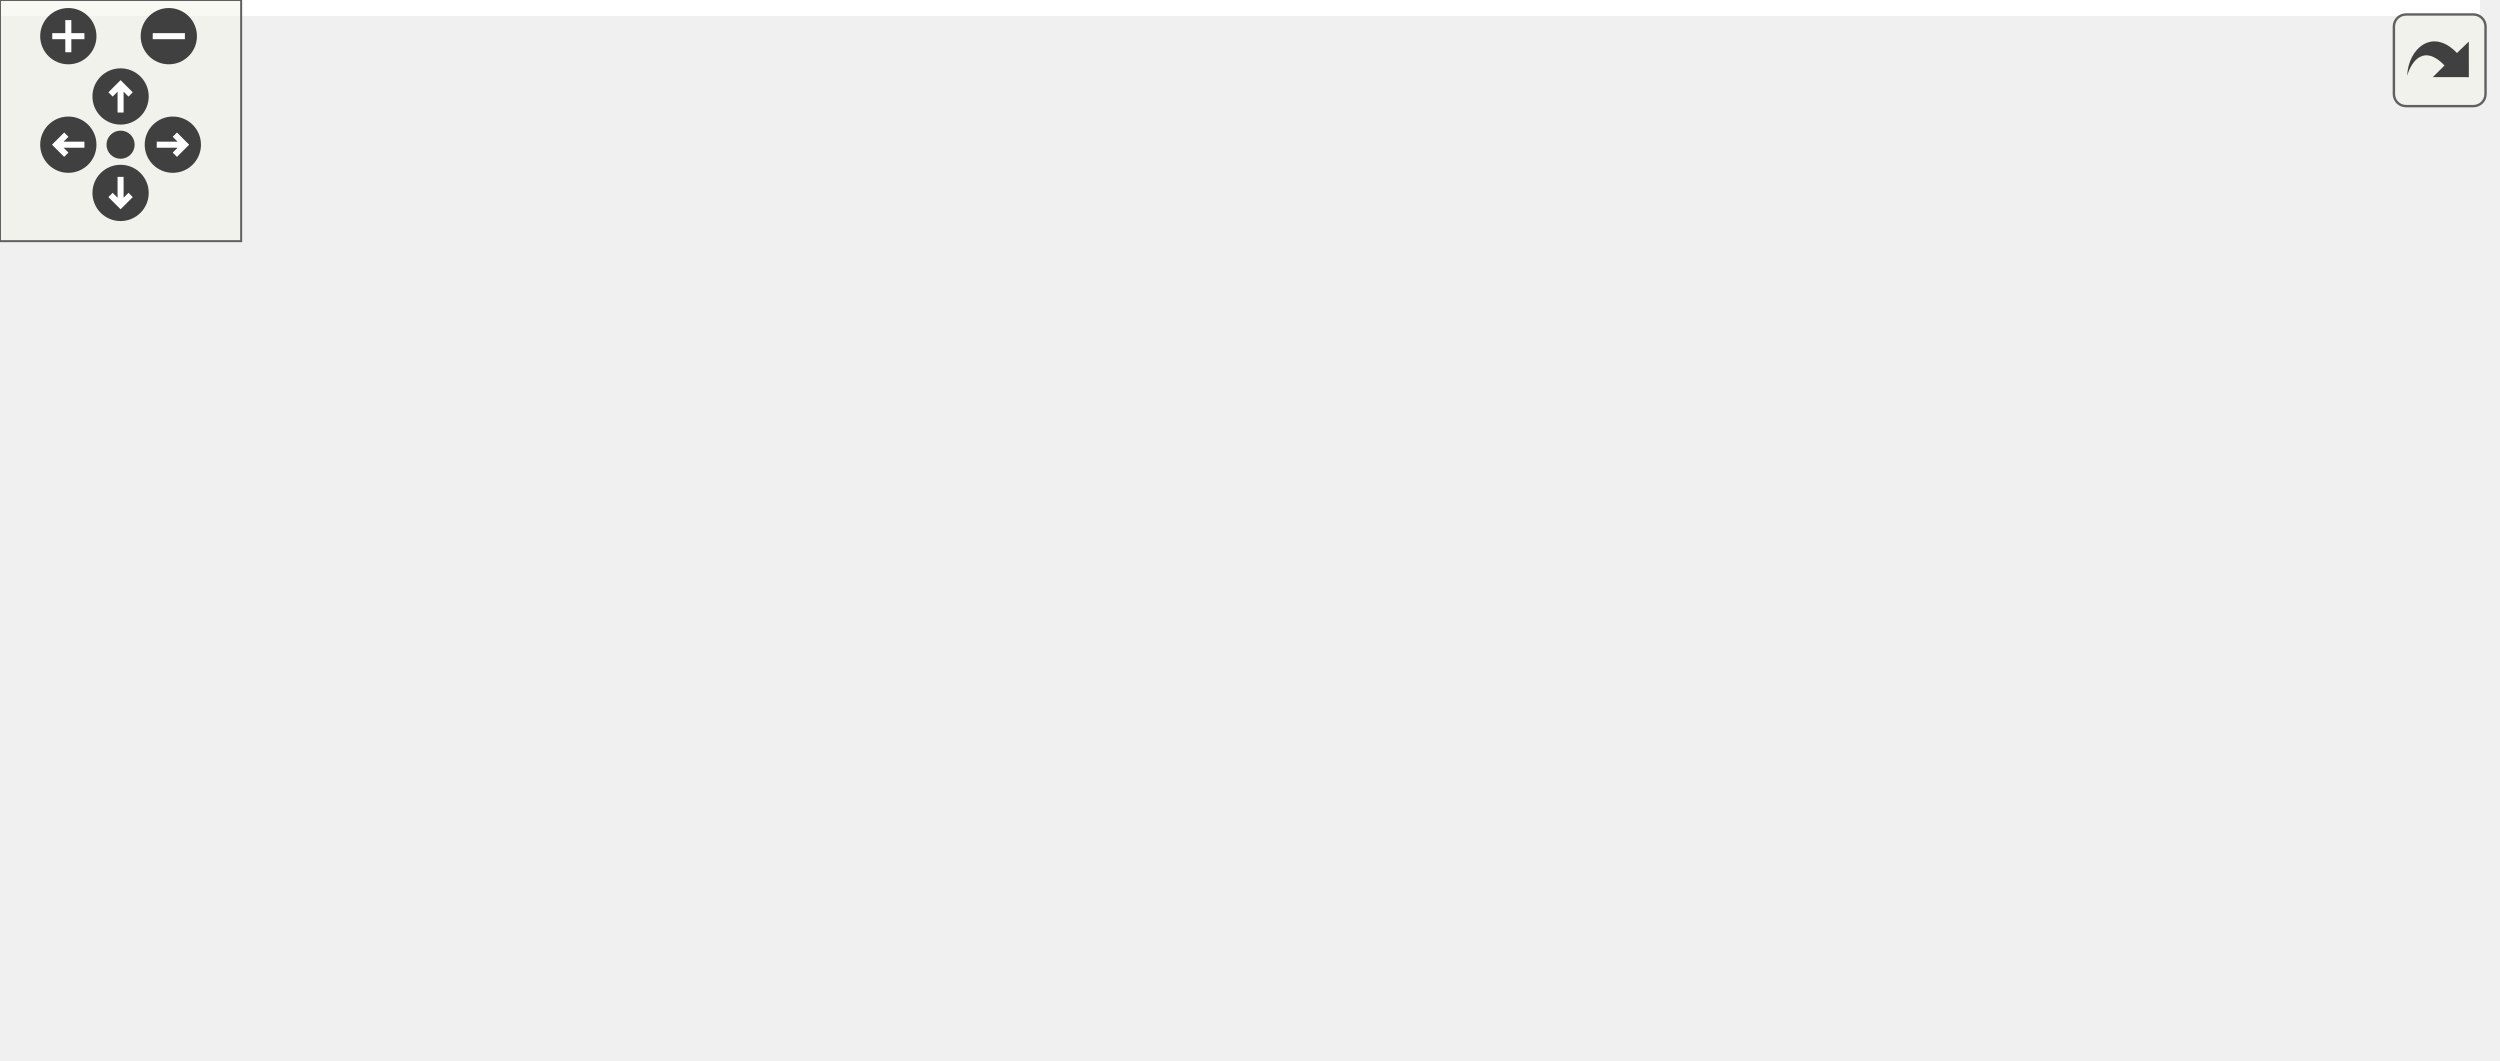
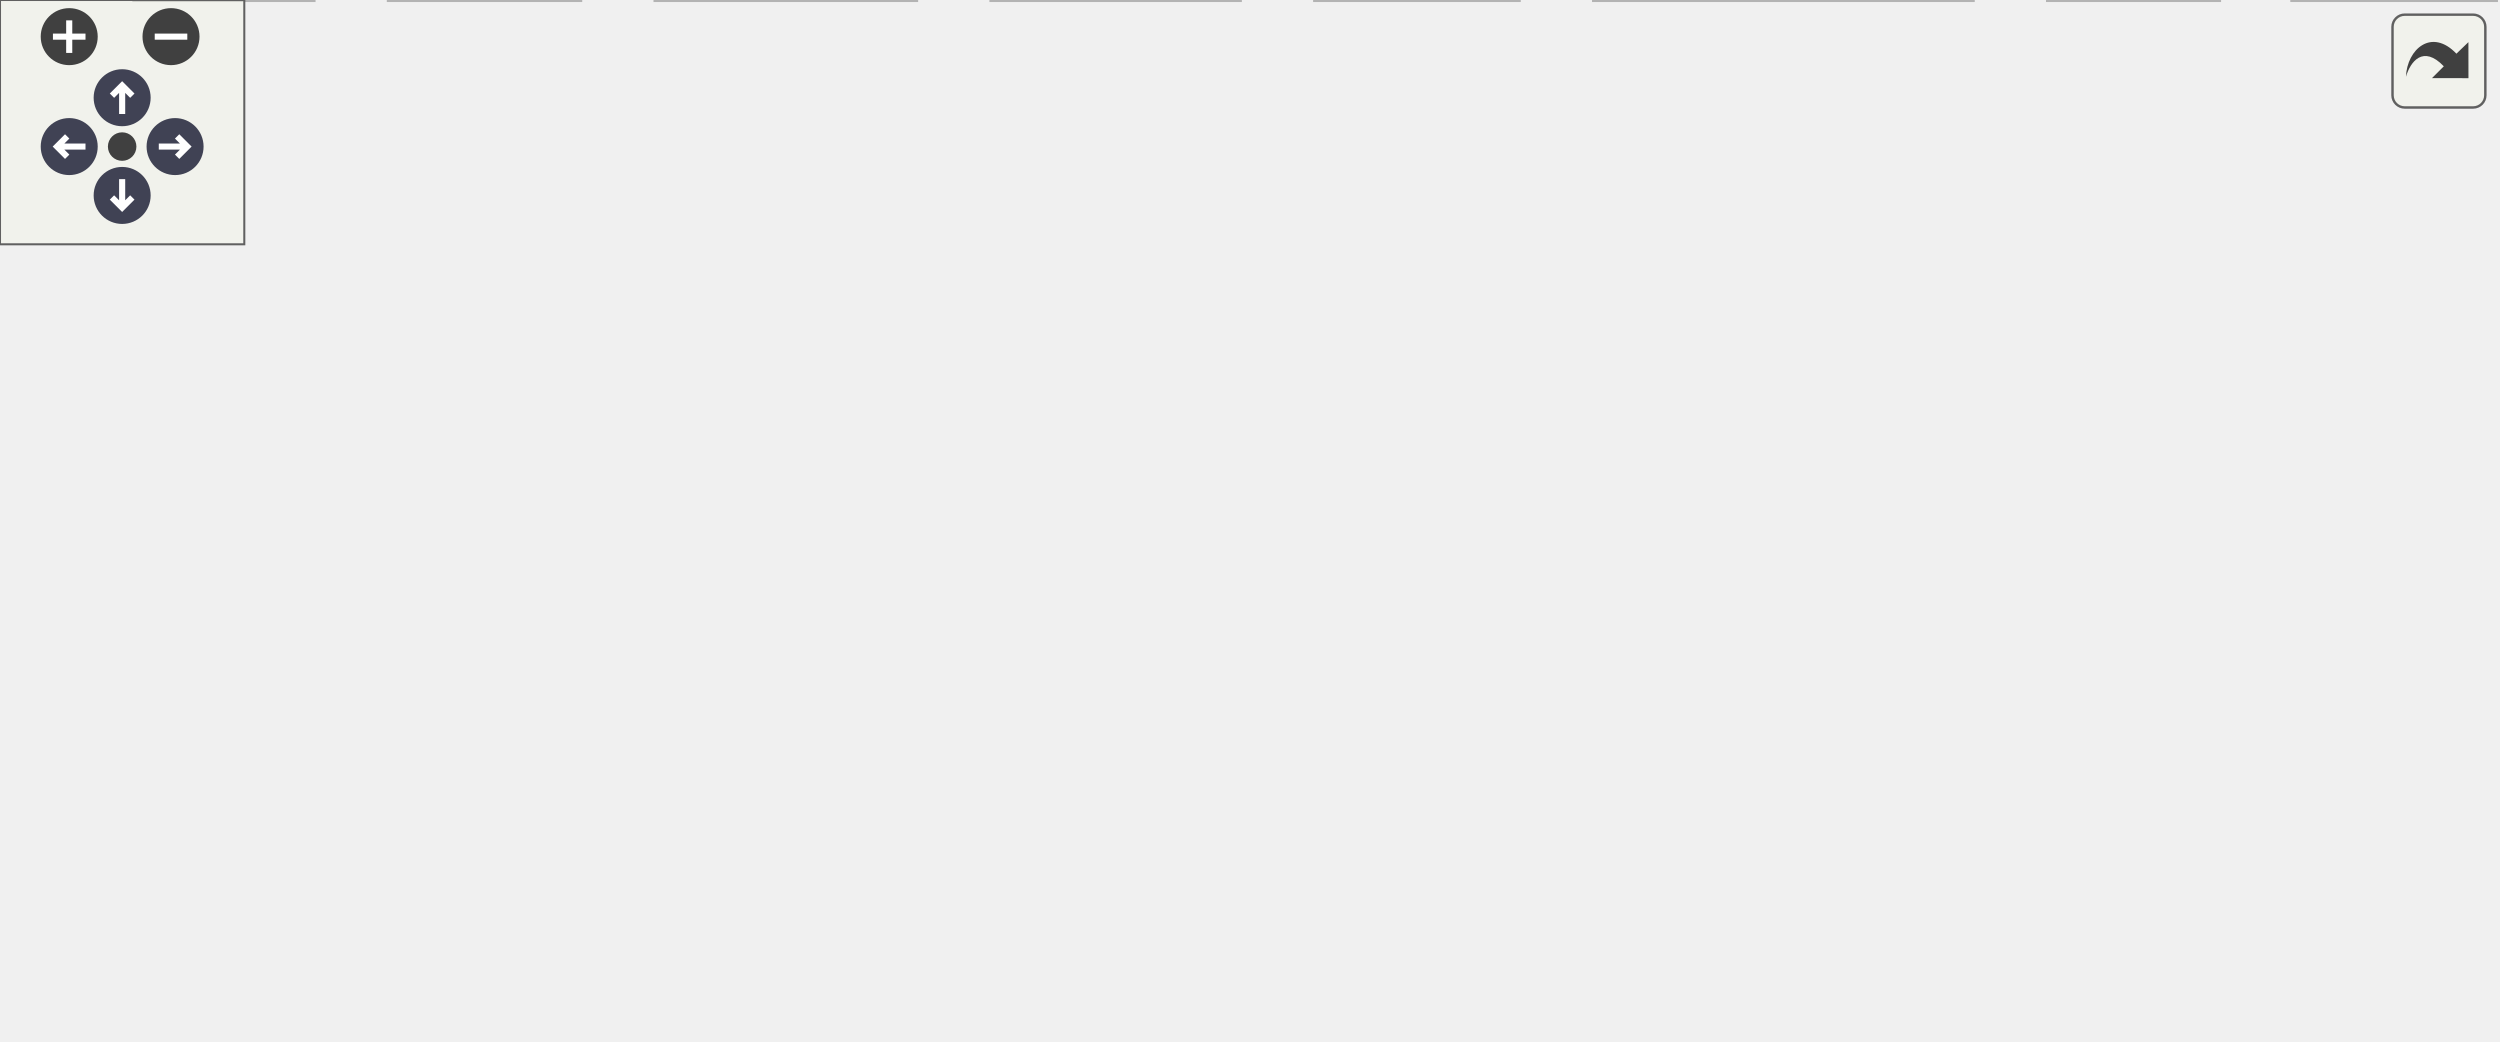
<svg xmlns="http://www.w3.org/2000/svg" xmlns:xlink="http://www.w3.org/1999/xlink" id="main" version="1.1" xml:space="preserve">
  <style type="text/css">
+ .node, .edge {opacity: 0.7;}
+ .node.selected, .edge.selected {opacity: 1;}
.edge:hover path { stroke: red; }
.edge:hover polygon { stroke: red; fill: red; }
</style>
  <defs>
    <circle id="rim" cx="0" cy="0" r="7" />
    <circle id="rim2" cx="0" cy="0" r="3.5" />
    <g id="zoomPlus">
      <use xlink:href="#rim" fill="#404040">
        <set attributeName="fill" to="#808080" begin="zoomplus.mouseover" end="zoomplus.mouseout" />
      </use>
      <path d="M-4,0h8M0,-4v8" fill="none" stroke="white" stroke-width="1.5" pointer-events="none" />
    </g>
    <g id="zoomMin">
      <use xlink:href="#rim" fill="#404040">
        <set attributeName="fill" to="#808080" begin="zoomminus.mouseover" end="zoomminus.mouseout" />
      </use>
      <path d="M-4,0h8" fill="none" stroke="white" stroke-width="1.5" pointer-events="none" />
    </g>
-     <g id="dirArrow">
-       <path fill="none" stroke="white" stroke-width="1.5" d="M0,-3.0v7 M-2.5,-0.5L0,-3.0L2.5,-0.5" />
+     <g id="arrowUp" transform="translate(30 24)">
+       <use xlink:href="#rim" />
+       <path pointer-events="none" fill="none" stroke="white" stroke-width="1.5" d="M0,-3.0v7 M-2.5,-0.5L0,-3.0L2.5,-0.5" />
+     </g>
+     <g id="arrowRight" transform="rotate(90) translate(36 -43)">
+       <use xlink:href="#rim" />
+       <path pointer-events="none" fill="none" stroke="white" stroke-width="1.5" d="M0,-3.0v7 M-2.5,-0.5L0,-3.0L2.5,-0.5" />
+     </g>
+     <g id="arrowDown" transform="rotate(180) translate(-30 -48)">
+       <use xlink:href="#rim" />
+       <path pointer-events="none" fill="none" stroke="white" stroke-width="1.5" d="M0,-3.0v7 M-2.5,-0.5L0,-3.0L2.5,-0.5" />
+     </g>
+     <g id="arrowLeft" transform="rotate(270) translate(-36 17)">
+       <use xlink:href="#rim" />
+       <path pointer-events="none" fill="none" stroke="white" stroke-width="1.5" d="M0,-3.0v7 M-2.5,-0.5L0,-3.0L2.5,-0.5" />
    </g>
    <g id="resetDef">
      <use xlink:href="#rim2" fill="#404040">
        <set attributeName="fill" to="#808080" begin="reset.mouseover" end="reset.mouseout" />
      </use>
    </g>
  </defs>
  <svg id="graph" class="graph">
    <g id="viewport">
-       <polygon fill="white" stroke="transparent" points="-4,4 -4,-203 617,-203 617,4 -4,4" />
-       <g id="node1" class="node">
-         <g id="a_node1">
-           <a xlink:title=" ">
-             <polygon fill="#bfbfbf" stroke="black" points="94,-168.5 94,-198.5 218,-198.5 218,-168.5 94,-168.5" />
-             <text text-anchor="start" x="102" y="-186.5" font-family="Helvetica,sans-Serif" font-size="10.00">src/test/test_emulator</text>
-             <text text-anchor="middle" x="156" y="-175.5" font-family="Helvetica,sans-Serif" font-size="10.00">_auipc.cpp</text>
-           </a>
-         </g>
-       </g>
-       <g id="node2" class="node">
-         <g id="a_node2">
-           <a xlink:title=" ">
-             <polygon fill="white" stroke="#bfbfbf" points="0,-112.5 0,-131.5 60,-131.5 60,-112.5 0,-112.5" />
-             <text text-anchor="middle" x="30" y="-119.5" font-family="Helvetica,sans-Serif" font-size="10.00">iostream</text>
-           </a>
-         </g>
-       </g>
-       <g id="edge1" class="edge">
-         <path fill="none" stroke="midnightblue" d="M126.14,-168.4C105.38,-158.59 77.9,-145.62 57.64,-136.05" />
-         <polygon fill="midnightblue" stroke="midnightblue" points="58.87,-132.76 48.33,-131.66 55.88,-139.09 58.87,-132.76" />
-       </g>
-       <g id="node3" class="node">
-         <g id="a_node3">
+       <g id="Node000001" class="node">
+         <g id="a_Node000001">
+           <a xlink:title=" ">
+             <polygon fill="#999999" stroke="#666666" points="218,-195 94,-195 94,-165 218,-165 218,-195" />
+             <text text-anchor="start" x="102" y="-183" font-family="Helvetica,sans-Serif" font-size="10.00">src/test/test_emulator</text>
+             <text text-anchor="middle" x="156" y="-172" font-family="Helvetica,sans-Serif" font-size="10.00">_auipc.cpp</text>
+           </a>
+         </g>
+       </g>
+       <g id="Node000002" class="node">
+         <g id="a_Node000002">
+           <a xlink:title=" ">
+             <polygon fill="#e0e0e0" stroke="#999999" points="60,-129 0,-129 0,-110 60,-110 60,-129" />
+             <text text-anchor="middle" x="30" y="-117" font-family="Helvetica,sans-Serif" font-size="10.00">iostream</text>
+           </a>
+         </g>
+       </g>
+       <g id="edge1_Node000001_Node000002" class="edge">
+         <g id="a_edge1_Node000001_Node000002">
+           <a xlink:title=" ">
+             <path fill="none" stroke="#63b8ff" d="M125.82,-164.99C105.17,-155.4 78,-142.79 57.87,-133.44" />
+             <polygon fill="#63b8ff" stroke="#63b8ff" points="59.15,-130.18 48.61,-129.14 56.2,-136.52 59.15,-130.18" />
+           </a>
+         </g>
+       </g>
+       <g id="Node000003" class="node">
+         <g id="a_Node000003">
          <a xlink:href="emulator_8hpp.html" target="_top" xlink:title=" ">
-             <polygon fill="white" stroke="black" points="78.5,-112.5 78.5,-131.5 233.5,-131.5 233.5,-112.5 78.5,-112.5" />
-             <text text-anchor="middle" x="156" y="-119.5" font-family="Helvetica,sans-Serif" font-size="10.00">RoL/emulation/emulator.hpp</text>
-           </a>
-         </g>
-       </g>
-       <g id="edge2" class="edge">
-         <path fill="none" stroke="midnightblue" d="M156,-168.4C156,-160.47 156,-150.46 156,-141.86" />
-         <polygon fill="midnightblue" stroke="midnightblue" points="159.5,-141.66 156,-131.66 152.5,-141.66 159.5,-141.66" />
-       </g>
-       <g id="node14" class="node">
-         <g id="a_node14">
-           <a xlink:title=" ">
-             <polygon fill="white" stroke="#bfbfbf" points="252,-112.5 252,-131.5 350,-131.5 350,-112.5 252,-112.5" />
-             <text text-anchor="middle" x="301" y="-119.5" font-family="Helvetica,sans-Serif" font-size="10.00">boost/assert.hpp</text>
-           </a>
-         </g>
-       </g>
-       <g id="edge15" class="edge">
-         <path fill="none" stroke="midnightblue" d="M190.36,-168.4C214.69,-158.42 247.03,-145.15 270.46,-135.53" />
-         <polygon fill="midnightblue" stroke="midnightblue" points="271.98,-138.69 279.9,-131.66 269.32,-132.22 271.98,-138.69" />
-       </g>
-       <g id="node4" class="node">
-         <g id="a_node4">
-           <a xlink:title=" ">
-             <polygon fill="white" stroke="#bfbfbf" points="33,-0.5 33,-19.5 77,-19.5 77,-0.5 33,-0.5" />
-             <text text-anchor="middle" x="55" y="-7.5" font-family="Helvetica,sans-Serif" font-size="10.00">bitset</text>
-           </a>
-         </g>
-       </g>
-       <g id="edge3" class="edge">
-         <path fill="none" stroke="midnightblue" d="M148.07,-112.37C131.19,-93.97 91.43,-50.67 69.74,-27.05" />
-         <polygon fill="midnightblue" stroke="midnightblue" points="72.23,-24.59 62.89,-19.59 67.07,-29.32 72.23,-24.59" />
-       </g>
-       <g id="node5" class="node">
-         <g id="a_node5">
-           <a xlink:title=" ">
-             <polygon fill="white" stroke="#bfbfbf" points="294,-56.5 294,-75.5 338,-75.5 338,-56.5 294,-56.5" />
-             <text text-anchor="middle" x="316" y="-63.5" font-family="Helvetica,sans-Serif" font-size="10.00">string</text>
-           </a>
-         </g>
-       </g>
-       <g id="edge4" class="edge">
-         <path fill="none" stroke="midnightblue" d="M181.35,-112.44C209.22,-103.04 254.03,-87.91 284.22,-77.72" />
-         <polygon fill="midnightblue" stroke="midnightblue" points="285.5,-80.99 293.86,-74.47 283.26,-74.35 285.5,-80.99" />
-       </g>
-       <g id="node6" class="node">
-         <g id="a_node6">
-           <a xlink:title=" ">
-             <polygon fill="white" stroke="#bfbfbf" points="95.5,-0.5 95.5,-19.5 142.5,-19.5 142.5,-0.5 95.5,-0.5" />
-             <text text-anchor="middle" x="119" y="-7.5" font-family="Helvetica,sans-Serif" font-size="10.00">vector</text>
-           </a>
-         </g>
-       </g>
-       <g id="edge5" class="edge">
-         <path fill="none" stroke="midnightblue" d="M153.1,-112.37C147.1,-94.54 133.23,-53.3 125.15,-29.27" />
-         <polygon fill="midnightblue" stroke="midnightblue" points="128.4,-27.95 121.89,-19.59 121.76,-30.19 128.4,-27.95" />
-       </g>
-       <g id="node7" class="node">
-         <g id="a_node7">
+             <polygon fill="white" stroke="#666666" points="233.5,-129 78.5,-129 78.5,-110 233.5,-110 233.5,-129" />
+             <text text-anchor="middle" x="156" y="-117" font-family="Helvetica,sans-Serif" font-size="10.00">RoL/emulation/emulator.hpp</text>
+           </a>
+         </g>
+       </g>
+       <g id="edge2_Node000001_Node000003" class="edge">
+         <g id="a_edge2_Node000001_Node000003">
+           <a xlink:title=" ">
+             <path fill="none" stroke="#63b8ff" d="M156,-164.84C156,-157.21 156,-147.7 156,-139.45" />
+             <polygon fill="#63b8ff" stroke="#63b8ff" points="159.5,-139.27 156,-129.27 152.5,-139.27 159.5,-139.27" />
+           </a>
+         </g>
+       </g>
+       <g id="Node000014" class="node">
+         <g id="a_Node000014">
+           <a xlink:title=" ">
+             <polygon fill="#e0e0e0" stroke="#999999" points="350,-129 252,-129 252,-110 350,-110 350,-129" />
+             <text text-anchor="middle" x="301" y="-117" font-family="Helvetica,sans-Serif" font-size="10.00">boost/assert.hpp</text>
+           </a>
+         </g>
+       </g>
+       <g id="edge15_Node000001_Node000014" class="edge">
+         <g id="a_edge15_Node000001_Node000014">
+           <a xlink:title=" ">
+             <path fill="none" stroke="#63b8ff" d="M190.73,-164.99C214.92,-155.23 246.9,-142.33 270.19,-132.93" />
+             <polygon fill="#63b8ff" stroke="#63b8ff" points="271.62,-136.13 279.59,-129.14 269,-129.63 271.62,-136.13" />
+           </a>
+         </g>
+       </g>
+       <g id="Node000004" class="node">
+         <g id="a_Node000004">
+           <a xlink:title=" ">
+             <polygon fill="#e0e0e0" stroke="#999999" points="77,-19 33,-19 33,0 77,0 77,-19" />
+             <text text-anchor="middle" x="55" y="-7" font-family="Helvetica,sans-Serif" font-size="10.00">bitset</text>
+           </a>
+         </g>
+       </g>
+       <g id="edge3_Node000003_Node000004" class="edge">
+         <g id="a_edge3_Node000003_Node000004">
+           <a xlink:title=" ">
+             <path fill="none" stroke="#63b8ff" d="M147.73,-109.66C130.71,-91.46 91.52,-49.55 69.93,-26.47" />
+             <polygon fill="#63b8ff" stroke="#63b8ff" points="72.48,-24.07 63.1,-19.16 67.37,-28.85 72.48,-24.07" />
+           </a>
+         </g>
+       </g>
+       <g id="Node000005" class="node">
+         <g id="a_Node000005">
+           <a xlink:title=" ">
+             <polygon fill="#e0e0e0" stroke="#999999" points="338,-74 294,-74 294,-55 338,-55 338,-74" />
+             <text text-anchor="middle" x="316" y="-62" font-family="Helvetica,sans-Serif" font-size="10.00">string</text>
+           </a>
+         </g>
+       </g>
+       <g id="edge4_Node000003_Node000005" class="edge">
+         <g id="a_edge4_Node000003_Node000005">
+           <a xlink:title=" ">
+             <path fill="none" stroke="#63b8ff" d="M181.71,-109.98C209.64,-100.73 254.3,-85.94 284.37,-75.98" />
+             <polygon fill="#63b8ff" stroke="#63b8ff" points="285.57,-79.27 293.96,-72.8 283.37,-72.62 285.57,-79.27" />
+           </a>
+         </g>
+       </g>
+       <g id="Node000006" class="node">
+         <g id="a_Node000006">
+           <a xlink:title=" ">
+             <polygon fill="#e0e0e0" stroke="#999999" points="142.5,-19 95.5,-19 95.5,0 142.5,0 142.5,-19" />
+             <text text-anchor="middle" x="119" y="-7" font-family="Helvetica,sans-Serif" font-size="10.00">vector</text>
+           </a>
+         </g>
+       </g>
+       <g id="edge5_Node000003_Node000006" class="edge">
+         <g id="a_edge5_Node000003_Node000006">
+           <a xlink:title=" ">
+             <path fill="none" stroke="#63b8ff" d="M152.97,-109.66C146.93,-92.01 133.25,-52.09 125.21,-28.64" />
+             <polygon fill="#63b8ff" stroke="#63b8ff" points="128.52,-27.48 121.97,-19.16 121.9,-29.75 128.52,-27.48" />
+           </a>
+         </g>
+       </g>
+       <g id="Node000007" class="node">
+         <g id="a_Node000007">
          <a xlink:href="parse_8hpp.html" target="_top" xlink:title=" ">
-             <polygon fill="white" stroke="black" points="190,-56.5 190,-75.5 276,-75.5 276,-56.5 190,-56.5" />
-             <text text-anchor="middle" x="233" y="-63.5" font-family="Helvetica,sans-Serif" font-size="10.00">RoL/parse.hpp</text>
-           </a>
-         </g>
-       </g>
-       <g id="edge6" class="edge">
-         <path fill="none" stroke="midnightblue" d="M168.37,-112.32C180.16,-104.06 198.13,-91.45 212.14,-81.63" />
-         <polygon fill="midnightblue" stroke="midnightblue" points="214.48,-84.26 220.66,-75.65 210.46,-78.53 214.48,-84.26" />
-       </g>
-       <g id="edge8" class="edge">
-         <path fill="none" stroke="midnightblue" d="M204.8,-56.44C172.72,-46.71 120.48,-30.86 86.93,-20.69" />
-         <polygon fill="midnightblue" stroke="midnightblue" points="87.75,-17.28 77.17,-17.73 85.72,-23.98 87.75,-17.28" />
-       </g>
-       <g id="edge13" class="edge">
-         <path fill="none" stroke="midnightblue" d="M214.94,-56.44C196.43,-47.68 167.42,-33.94 146.14,-23.86" />
-         <polygon fill="midnightblue" stroke="midnightblue" points="147.51,-20.63 136.98,-19.52 144.52,-26.96 147.51,-20.63" />
-       </g>
-       <g id="node8" class="node">
-         <g id="a_node8">
-           <a xlink:title=" ">
-             <polygon fill="white" stroke="#bfbfbf" points="161,-0.5 161,-19.5 225,-19.5 225,-0.5 161,-0.5" />
-             <text text-anchor="middle" x="193" y="-7.5" font-family="Helvetica,sans-Serif" font-size="10.00">algorithm</text>
-           </a>
-         </g>
-       </g>
-       <g id="edge7" class="edge">
-         <path fill="none" stroke="midnightblue" d="M226.39,-56.08C220.74,-48.46 212.46,-37.26 205.55,-27.94" />
-         <polygon fill="midnightblue" stroke="midnightblue" points="208.25,-25.7 199.48,-19.75 202.62,-29.87 208.25,-25.7" />
-       </g>
-       <g id="node9" class="node">
-         <g id="a_node9">
-           <a xlink:title=" ">
-             <polygon fill="white" stroke="#bfbfbf" points="243.5,-0.5 243.5,-19.5 304.5,-19.5 304.5,-0.5 243.5,-0.5" />
-             <text text-anchor="middle" x="274" y="-7.5" font-family="Helvetica,sans-Serif" font-size="10.00">charconv</text>
-           </a>
-         </g>
-       </g>
-       <g id="edge9" class="edge">
-         <path fill="none" stroke="midnightblue" d="M239.77,-56.08C245.56,-48.46 254.06,-37.26 261.14,-27.94" />
-         <polygon fill="midnightblue" stroke="midnightblue" points="264.1,-29.83 267.36,-19.75 258.52,-25.6 264.1,-29.83" />
-       </g>
-       <g id="node10" class="node">
-         <g id="a_node10">
-           <a xlink:title=" ">
-             <polygon fill="white" stroke="#bfbfbf" points="323,-0.5 323,-19.5 373,-19.5 373,-0.5 323,-0.5" />
-             <text text-anchor="middle" x="348" y="-7.5" font-family="Helvetica,sans-Serif" font-size="10.00">cstdint</text>
-           </a>
-         </g>
-       </g>
-       <g id="edge10" class="edge">
-         <path fill="none" stroke="midnightblue" d="M251.22,-56.44C269.9,-47.68 299.16,-33.94 320.62,-23.86" />
-         <polygon fill="midnightblue" stroke="midnightblue" points="322.3,-26.93 329.86,-19.52 319.32,-20.6 322.3,-26.93" />
-       </g>
-       <g id="node11" class="node">
-         <g id="a_node11">
-           <a xlink:title=" ">
-             <polygon fill="white" stroke="#bfbfbf" points="391.5,-0.5 391.5,-19.5 484.5,-19.5 484.5,-0.5 391.5,-0.5" />
-             <text text-anchor="middle" x="438" y="-7.5" font-family="Helvetica,sans-Serif" font-size="10.00">unordered_map</text>
-           </a>
-         </g>
-       </g>
-       <g id="edge11" class="edge">
-         <path fill="none" stroke="midnightblue" d="M265.48,-56.44C300.72,-47.16 357.1,-32.31 395.76,-22.13" />
-         <polygon fill="midnightblue" stroke="midnightblue" points="396.89,-25.45 405.67,-19.52 395.11,-18.68 396.89,-25.45" />
-       </g>
-       <g id="node12" class="node">
-         <g id="a_node12">
-           <a xlink:title=" ">
-             <polygon fill="white" stroke="#bfbfbf" points="503,-0.5 503,-19.5 545,-19.5 545,-0.5 503,-0.5" />
-             <text text-anchor="middle" x="524" y="-7.5" font-family="Helvetica,sans-Serif" font-size="10.00">array</text>
-           </a>
-         </g>
-       </g>
-       <g id="edge12" class="edge">
-         <path fill="none" stroke="midnightblue" d="M276.13,-57.53C279.13,-57.01 282.11,-56.5 285,-56 374.8,-40.5 400.55,-41.49 493.01,-20.01" />
-         <polygon fill="midnightblue" stroke="midnightblue" points="493.85,-23.41 502.78,-17.71 492.24,-16.59 493.85,-23.41" />
-       </g>
-       <g id="node13" class="node">
-         <g id="a_node13">
-           <a xlink:title=" ">
-             <polygon fill="white" stroke="#bfbfbf" points="563,-0.5 563,-19.5 613,-19.5 613,-0.5 563,-0.5" />
-             <text text-anchor="middle" x="588" y="-7.5" font-family="Helvetica,sans-Serif" font-size="10.00">ranges</text>
-           </a>
-         </g>
-       </g>
-       <g id="edge14" class="edge">
-         <path fill="none" stroke="midnightblue" d="M276.11,-57.41C279.12,-56.92 282.1,-56.44 285,-56 401.08,-38.19 433.97,-43.19 552.97,-19.99" />
-         <polygon fill="midnightblue" stroke="midnightblue" points="553.7,-23.41 562.83,-18.04 552.34,-16.54 553.7,-23.41" />
+             <polygon fill="white" stroke="#666666" points="276,-74 190,-74 190,-55 276,-55 276,-74" />
+             <text text-anchor="middle" x="233" y="-62" font-family="Helvetica,sans-Serif" font-size="10.00">RoL/parse.hpp</text>
+           </a>
+         </g>
+       </g>
+       <g id="edge6_Node000003_Node000007" class="edge">
+         <g id="a_edge6_Node000003_Node000007">
+           <a xlink:title=" ">
+             <path fill="none" stroke="#63b8ff" d="M168.37,-109.98C180.09,-101.92 197.92,-89.65 211.89,-80.03" />
+             <polygon fill="#63b8ff" stroke="#63b8ff" points="214.15,-82.72 220.4,-74.17 210.18,-76.96 214.15,-82.72" />
+           </a>
+         </g>
+       </g>
+       <g id="edge8_Node000007_Node000004" class="edge">
+         <g id="a_edge8_Node000007_Node000004">
+           <a xlink:title=" ">
+             <path fill="none" stroke="#63b8ff" d="M204.4,-54.98C172.25,-45.41 120.19,-29.91 86.79,-19.96" />
+             <polygon fill="#63b8ff" stroke="#63b8ff" points="87.65,-16.57 77.06,-17.07 85.65,-23.28 87.65,-16.57" />
+           </a>
+         </g>
+       </g>
+       <g id="edge13_Node000007_Node000006" class="edge">
+         <g id="a_edge13_Node000007_Node000006">
+           <a xlink:title=" ">
+             <path fill="none" stroke="#63b8ff" d="M214.68,-54.98C196.34,-46.46 167.89,-33.23 146.77,-23.41" />
+             <polygon fill="#63b8ff" stroke="#63b8ff" points="148.19,-20.21 137.65,-19.17 145.24,-26.56 148.19,-20.21" />
+           </a>
+         </g>
+       </g>
+       <g id="Node000008" class="node">
+         <g id="a_Node000008">
+           <a xlink:title=" ">
+             <polygon fill="#e0e0e0" stroke="#999999" points="225,-19 161,-19 161,0 225,0 225,-19" />
+             <text text-anchor="middle" x="193" y="-7" font-family="Helvetica,sans-Serif" font-size="10.00">algorithm</text>
+           </a>
+         </g>
+       </g>
+       <g id="edge7_Node000007_Node000008" class="edge">
+         <g id="a_edge7_Node000007_Node000008">
+           <a xlink:title=" ">
+             <path fill="none" stroke="#63b8ff" d="M226.39,-54.75C220.74,-47.26 212.46,-36.28 205.55,-27.13" />
+             <polygon fill="#63b8ff" stroke="#63b8ff" points="208.3,-24.96 199.48,-19.09 202.71,-29.18 208.3,-24.96" />
+           </a>
+         </g>
+       </g>
+       <g id="Node000009" class="node">
+         <g id="a_Node000009">
+           <a xlink:title=" ">
+             <polygon fill="#e0e0e0" stroke="#999999" points="304.5,-19 243.5,-19 243.5,0 304.5,0 304.5,-19" />
+             <text text-anchor="middle" x="274" y="-7" font-family="Helvetica,sans-Serif" font-size="10.00">charconv</text>
+           </a>
+         </g>
+       </g>
+       <g id="edge9_Node000007_Node000009" class="edge">
+         <g id="a_edge9_Node000007_Node000009">
+           <a xlink:title=" ">
+             <path fill="none" stroke="#63b8ff" d="M239.77,-54.75C245.56,-47.26 254.06,-36.28 261.14,-27.13" />
+             <polygon fill="#63b8ff" stroke="#63b8ff" points="264.01,-29.14 267.36,-19.09 258.47,-24.86 264.01,-29.14" />
+           </a>
+         </g>
+       </g>
+       <g id="Node000010" class="node">
+         <g id="a_Node000010">
+           <a xlink:title=" ">
+             <polygon fill="#e0e0e0" stroke="#999999" points="373,-19 323,-19 323,0 373,0 373,-19" />
+             <text text-anchor="middle" x="348" y="-7" font-family="Helvetica,sans-Serif" font-size="10.00">cstdint</text>
+           </a>
+         </g>
+       </g>
+       <g id="edge10_Node000007_Node000010" class="edge">
+         <g id="a_edge10_Node000007_Node000010">
+           <a xlink:title=" ">
+             <path fill="none" stroke="#63b8ff" d="M251.48,-54.98C269.98,-46.46 298.68,-33.23 319.98,-23.41" />
+             <polygon fill="#63b8ff" stroke="#63b8ff" points="321.57,-26.53 329.19,-19.17 318.64,-20.18 321.57,-26.53" />
+           </a>
+         </g>
+       </g>
+       <g id="Node000011" class="node">
+         <g id="a_Node000011">
+           <a xlink:title=" ">
+             <polygon fill="#e0e0e0" stroke="#999999" points="484.5,-19 391.5,-19 391.5,0 484.5,0 484.5,-19" />
+             <text text-anchor="middle" x="438" y="-7" font-family="Helvetica,sans-Serif" font-size="10.00">unordered_map</text>
+           </a>
+         </g>
+       </g>
+       <g id="edge11_Node000007_Node000011" class="edge">
+         <g id="a_edge11_Node000007_Node000011">
+           <a xlink:title=" ">
+             <path fill="none" stroke="#63b8ff" d="M265.94,-54.98C300.95,-45.93 356.47,-31.58 394.93,-21.64" />
+             <polygon fill="#63b8ff" stroke="#63b8ff" points="396,-24.97 404.81,-19.08 394.25,-18.2 396,-24.97" />
+           </a>
+         </g>
+       </g>
+       <g id="Node000012" class="node">
+         <g id="a_Node000012">
+           <a xlink:title=" ">
+             <polygon fill="#e0e0e0" stroke="#999999" points="545,-19 503,-19 503,0 545,0 545,-19" />
+             <text text-anchor="middle" x="524" y="-7" font-family="Helvetica,sans-Serif" font-size="10.00">array</text>
+           </a>
+         </g>
+       </g>
+       <g id="edge12_Node000007_Node000012" class="edge">
+         <g id="a_edge12_Node000007_Node000012">
+           <a xlink:title=" ">
+             <path fill="none" stroke="#63b8ff" d="M276.2,-56.4C338.79,-46.07 451.06,-27.39 492.78,-18.96" />
+             <polygon fill="#63b8ff" stroke="#63b8ff" points="493.72,-22.33 502.77,-16.82 492.26,-15.49 493.72,-22.33" />
+           </a>
+         </g>
+       </g>
+       <g id="Node000013" class="node">
+         <g id="a_Node000013">
+           <a xlink:title=" ">
+             <polygon fill="#e0e0e0" stroke="#999999" points="613,-19 563,-19 563,0 613,0 613,-19" />
+             <text text-anchor="middle" x="588" y="-7" font-family="Helvetica,sans-Serif" font-size="10.00">ranges</text>
+           </a>
+         </g>
+       </g>
+       <g id="edge14_Node000007_Node000013" class="edge">
+         <g id="a_edge14_Node000007_Node000013">
+           <a xlink:title=" ">
+             <path fill="none" stroke="#63b8ff" d="M276.12,-56.35C279.12,-55.89 282.1,-55.43 285,-55 401.17,-37.74 433.82,-41.45 552.95,-19.01" />
+             <polygon fill="#63b8ff" stroke="#63b8ff" points="553.65,-22.44 562.82,-17.13 552.34,-15.56 553.65,-22.44" />
+           </a>
+         </g>
      </g>
    </g>
  </svg>
  <g id="navigator" transform="translate(0 0)" fill="#404254">
    <rect fill="#f2f5e9" fill-opacity="0.5" stroke="#606060" stroke-width=".5" x="0" y="0" width="60" height="60" />
    <use id="zoomplus" xlink:href="#zoomPlus" x="17" y="9" />
    <use id="zoomminus" xlink:href="#zoomMin" x="42" y="9" />
    <use id="reset" xlink:href="#resetDef" x="30" y="36" />
-     <g id="arrowUp" xlink:href="#dirArrow" transform="translate(30 24)">
-       <use xlink:href="#rim" fill="#404040">
-         <set attributeName="fill" to="#808080" begin="arrowUp.mouseover" end="arrowUp.mouseout" />
-       </use>
-       <path fill="none" stroke="white" stroke-width="1.5" d="M0,-3.0v7 M-2.5,-0.5L0,-3.0L2.5,-0.5" />
-     </g>
-     <g id="arrowRight" xlink:href="#dirArrow" transform="rotate(90) translate(36 -43)">
-       <use xlink:href="#rim" fill="#404040">
-         <set attributeName="fill" to="#808080" begin="arrowRight.mouseover" end="arrowRight.mouseout" />
-       </use>
-       <path fill="none" stroke="white" stroke-width="1.5" d="M0,-3.0v7 M-2.5,-0.5L0,-3.0L2.5,-0.5" />
-     </g>
-     <g id="arrowDown" xlink:href="#dirArrow" transform="rotate(180) translate(-30 -48)">
-       <use xlink:href="#rim" fill="#404040">
-         <set attributeName="fill" to="#808080" begin="arrowDown.mouseover" end="arrowDown.mouseout" />
-       </use>
-       <path fill="none" stroke="white" stroke-width="1.5" d="M0,-3.0v7 M-2.5,-0.5L0,-3.0L2.5,-0.5" />
-     </g>
-     <g id="arrowLeft" xlink:href="#dirArrow" transform="rotate(270) translate(-36 17)">
-       <use xlink:href="#rim" fill="#404040">
-         <set attributeName="fill" to="#808080" begin="arrowLeft.mouseover" end="arrowLeft.mouseout" />
-       </use>
-       <path fill="none" stroke="white" stroke-width="1.5" d="M0,-3.0v7 M-2.5,-0.5L0,-3.0L2.5,-0.5" />
-     </g>
+     <use id="arrowup" xlink:href="#arrowUp" x="0" y="0" />
+     <use id="arrowright" xlink:href="#arrowRight" x="0" y="0" />
+     <use id="arrowdown" xlink:href="#arrowDown" x="0" y="0" />
+     <use id="arrowleft" xlink:href="#arrowLeft" x="0" y="0" />
  </g>
  <svg viewBox="0 0 15 15" width="100%" height="30px" preserveAspectRatio="xMaxYMin meet">
    <g id="arrow_out" transform="scale(0.3 0.3)">
      <a xlink:href="test__emulator__auipc_8cpp__incl_org.svg" target="_base">
        <rect id="button" ry="5" rx="5" y="6" x="6" height="38" width="38" fill="#f2f5e9" fill-opacity="0.5" stroke="#606060" stroke-width="1.0" />
        <path id="arrow" d="M 11.5,31.437 C 11.94,20.098 22.043,11.323 32.159,21.979 L 37.069,17.246 C 37.069,17.246 37.088,32 37.088,32 L 22.16,31.978 C 22.16,31.978 26.998,27.14 26.998,27.14 C 18.529,18.264 13.292,25.23 11.5,31.437 z" style="fill:#404040;" />
      </a>
    </g>
  </svg>
+   <style type="text/css">
+ 
+ [data-mouse-over-selected='false'] { opacity: 0.7; }
+ [data-mouse-over-selected='true']  { opacity: 1.0; }
+ 
+ </style>
</svg>
